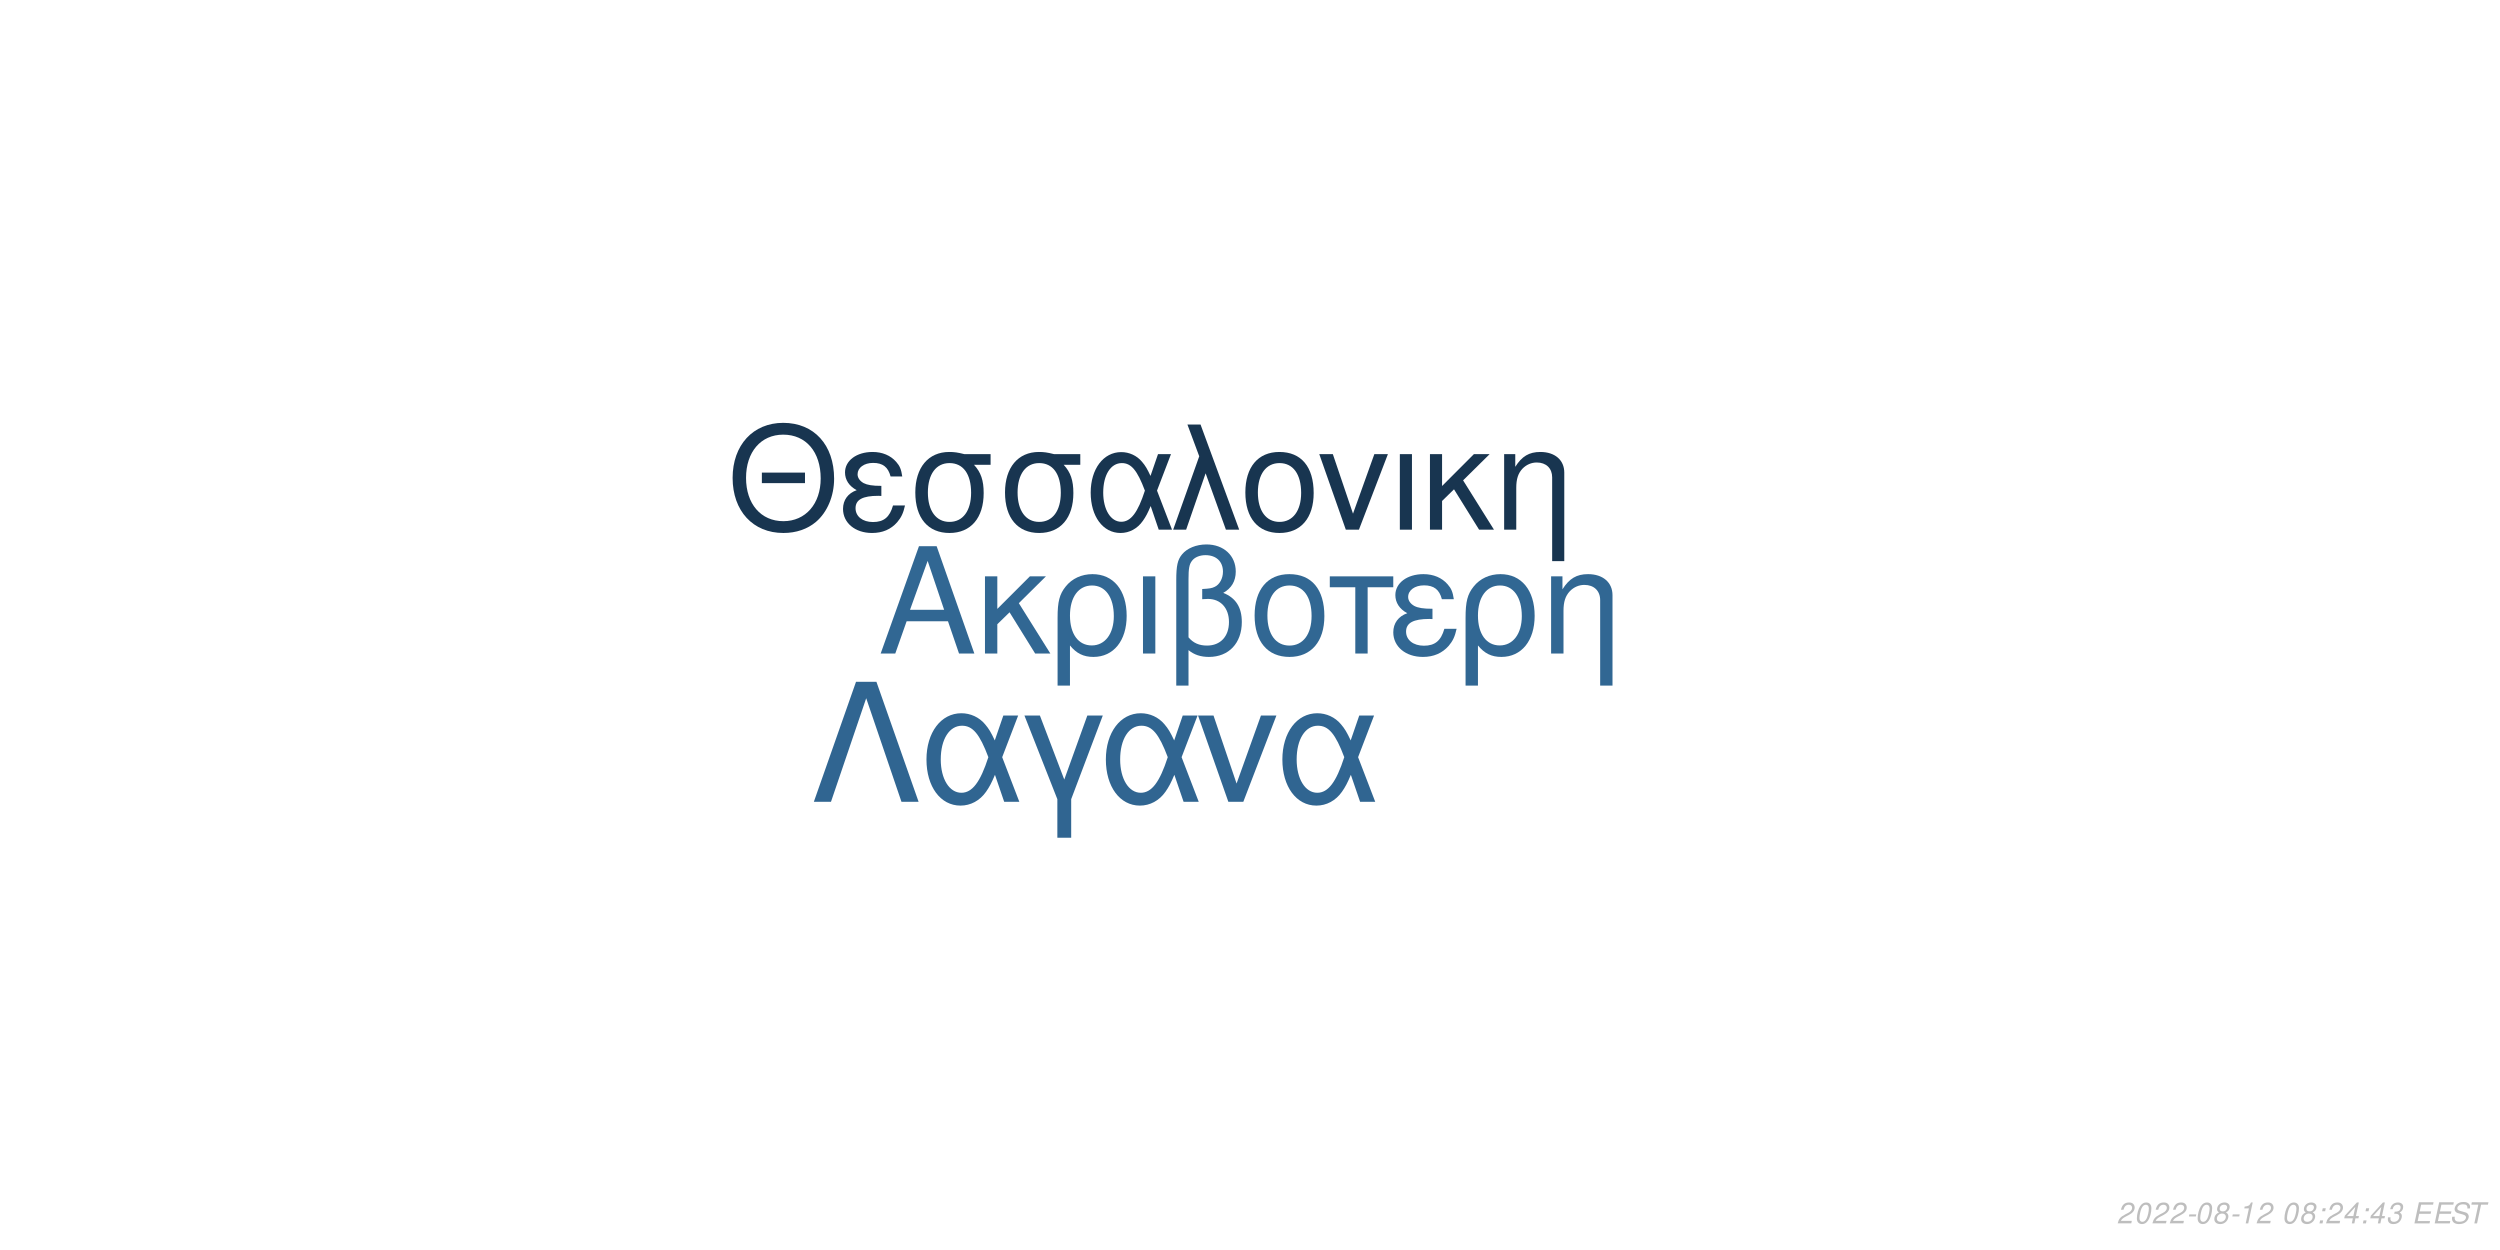
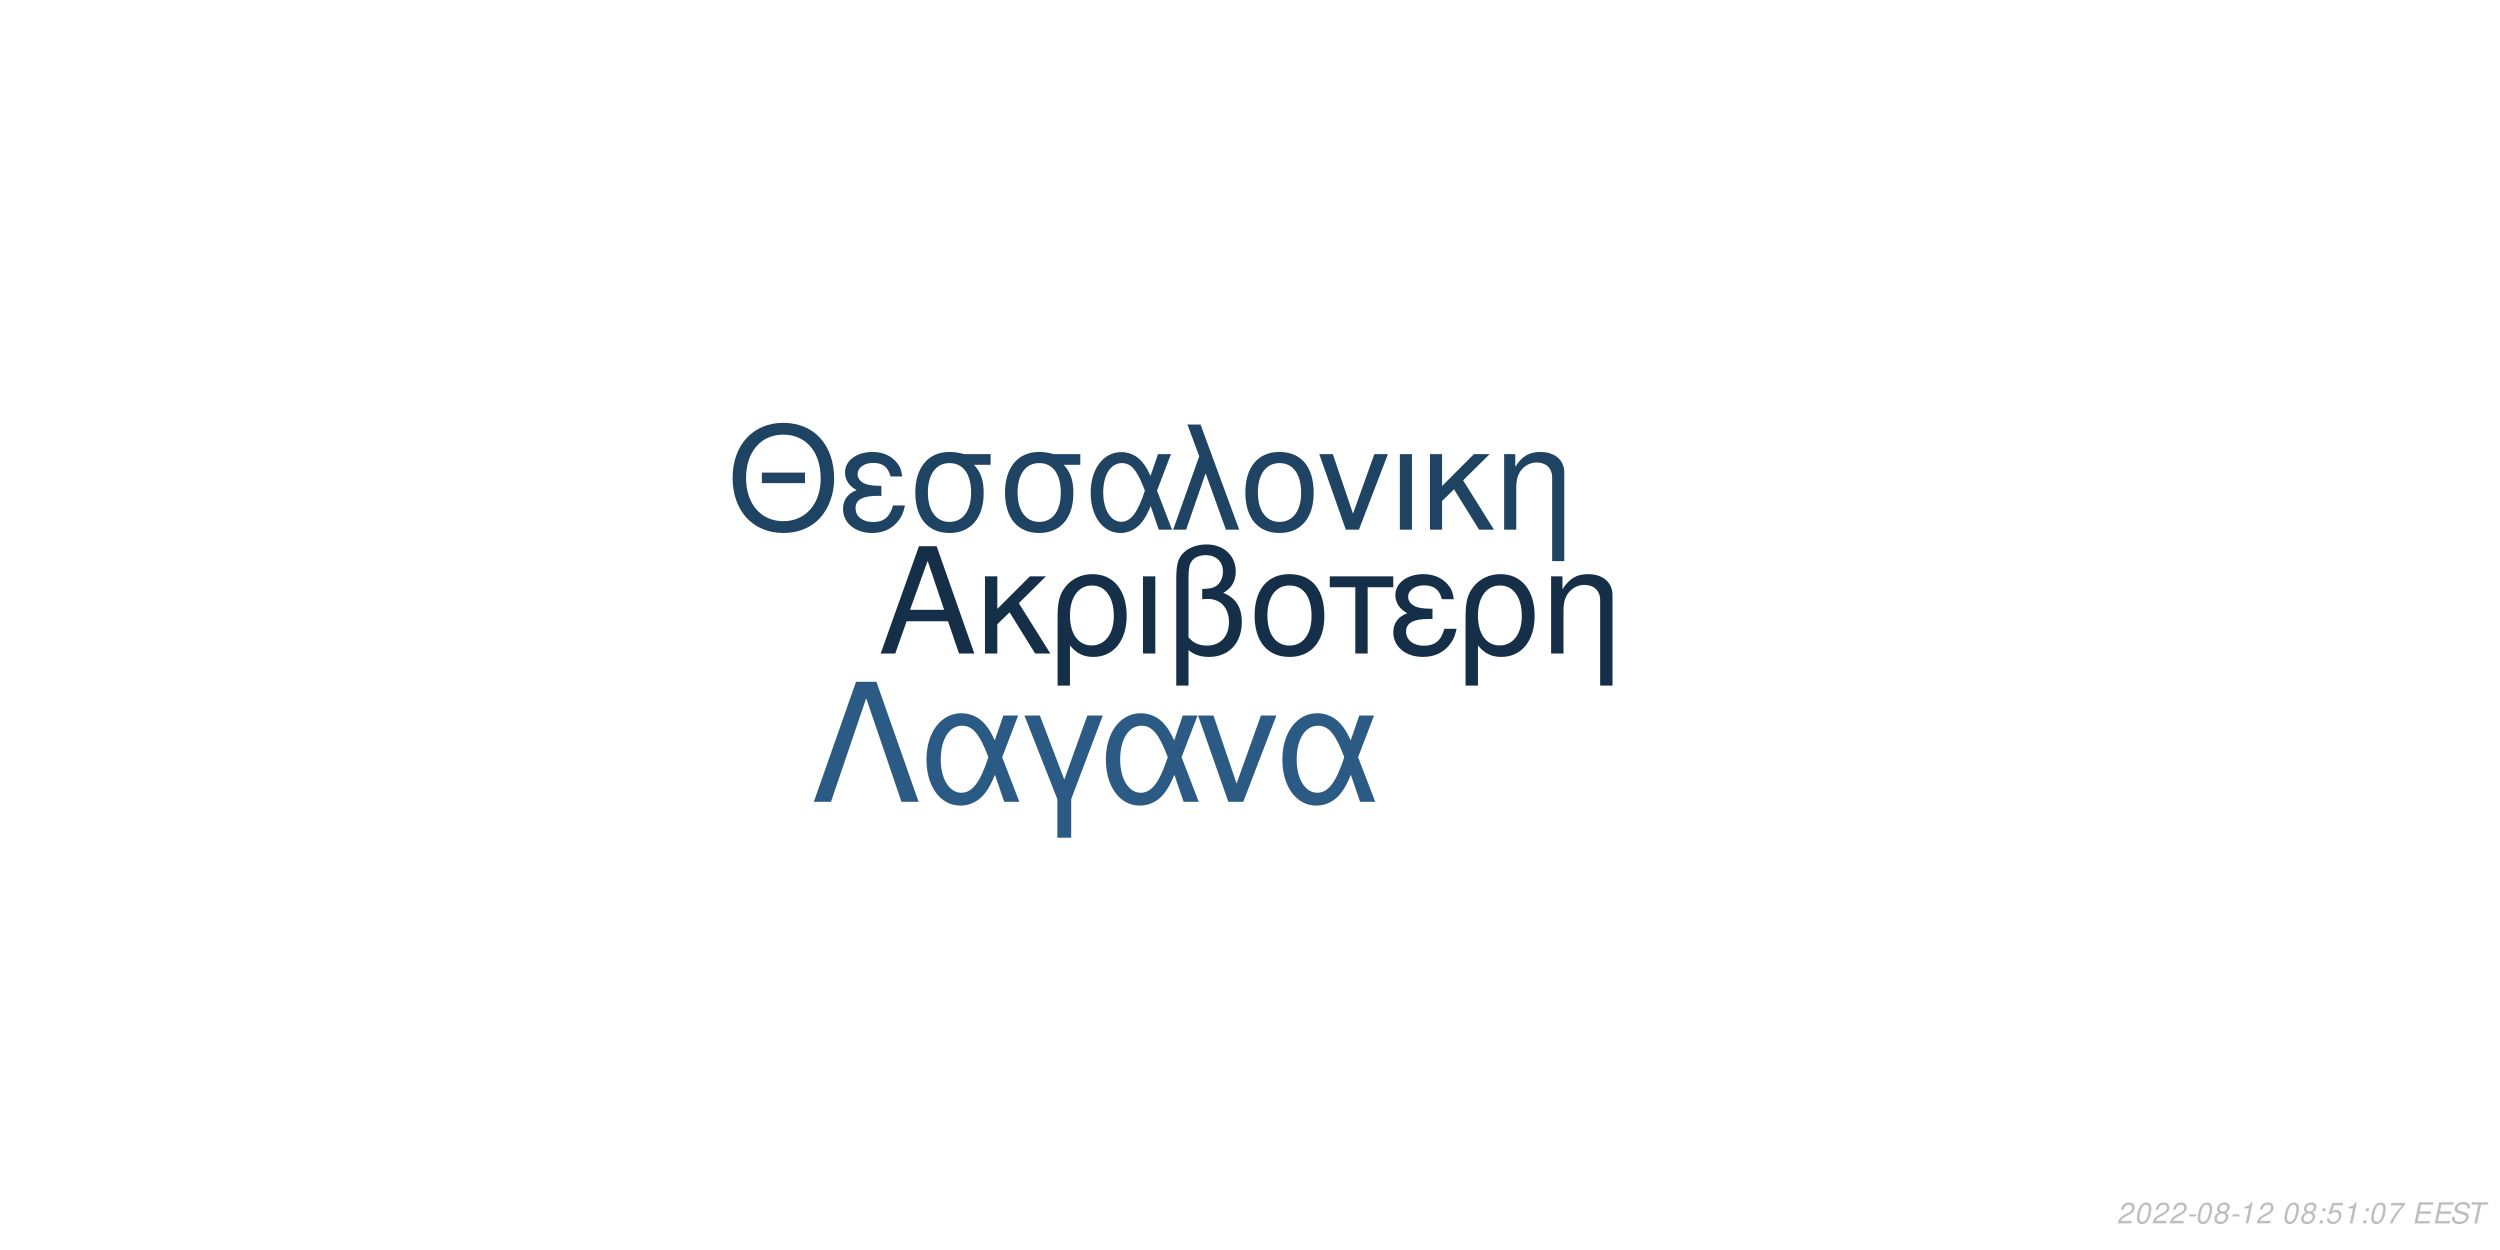
<svg xmlns="http://www.w3.org/2000/svg" xmlns:xlink="http://www.w3.org/1999/xlink" width="864pt" height="432pt" viewBox="0 0 864 432" version="1.1">
  <defs>
    <g>
      <symbol overflow="visible" id="glyph0-0">
        <path style="stroke:none;" d="" />
      </symbol>
      <symbol overflow="visible" id="glyph0-1">
        <path style="stroke:none;" d="M 24.125 -11.141 L 27.938 0 L 33.234 0 L 20.203 -37.094 L 14.094 -37.094 L 0.859 0 L 5.906 0 L 9.828 -11.141 Z M 22.797 -15.109 L 11 -15.109 L 17.094 -32.016 Z M 22.797 -15.109 " />
      </symbol>
      <symbol overflow="visible" id="glyph0-2">
        <path style="stroke:none;" d="M 7.172 -15.422 L 7.172 -26.672 L 2.906 -26.672 L 2.906 0 L 7.172 0 L 7.172 -10.125 L 11.406 -14.25 L 20.25 0 L 25.5 0 L 14.609 -17.406 L 23.969 -26.672 L 18.422 -26.672 Z M 7.172 -15.422 " />
      </symbol>
      <symbol overflow="visible" id="glyph0-3">
        <path style="stroke:none;" d="M 3 11.094 L 7.281 11.094 L 7.281 -2.797 C 9.516 -0.047 11.953 1.172 15.375 1.172 C 22.344 1.172 26.875 -4.422 26.875 -13.031 C 26.875 -21.891 22.297 -27.438 15.062 -27.438 C 11.297 -27.438 7.984 -25.906 5.797 -23.156 C 3.672 -20.516 3 -17.969 3 -12.359 Z M 14.906 -23.516 C 19.547 -23.516 22.438 -19.438 22.438 -12.922 C 22.438 -6.812 19.391 -2.797 14.812 -2.797 C 10.172 -2.797 7.281 -6.766 7.281 -13.125 C 7.281 -19.484 10.234 -23.516 14.906 -23.516 Z M 14.906 -23.516 " />
      </symbol>
      <symbol overflow="visible" id="glyph0-4">
        <path style="stroke:none;" d="M 3.516 0 L 7.781 0 L 7.781 -26.672 L 3.516 -26.672 Z M 3.516 0 " />
      </symbol>
      <symbol overflow="visible" id="glyph0-5">
        <path style="stroke:none;" d="M 4.016 11.094 L 8.25 11.094 L 8.25 -1.172 C 10.172 0.406 12.422 1.172 15.312 1.172 C 22.188 1.172 26.672 -3.609 26.672 -10.891 C 26.672 -15.984 24.578 -19.234 20.25 -20.969 C 23.109 -22.547 24.578 -25.031 24.578 -28.344 C 24.578 -33.844 20.406 -37.703 14.453 -37.703 C 10.938 -37.703 7.734 -36.391 6 -34.25 C 4.484 -32.422 4.016 -30.328 4.016 -25.391 Z M 8.25 -25.656 C 8.25 -29.359 8.5 -30.844 9.469 -32.062 C 10.375 -33.281 12.156 -34 14.094 -34 C 17.812 -34 20.156 -31.812 20.156 -28.297 C 20.156 -25.953 18.984 -23.812 17.297 -23.047 C 16.281 -22.547 15.469 -22.438 12.984 -22.297 L 12.984 -18.781 C 13.734 -18.828 14.344 -18.875 14.969 -18.875 C 19.344 -18.875 22.234 -15.719 22.234 -10.891 C 22.234 -5.906 19.281 -2.75 14.656 -2.75 C 11.953 -2.75 9.922 -3.609 8.25 -5.594 Z M 8.25 -25.656 " />
      </symbol>
      <symbol overflow="visible" id="glyph0-6">
        <path style="stroke:none;" d="M 14.094 -27.438 C 6.562 -27.438 2.094 -22.094 2.094 -13.125 C 2.094 -4.125 6.562 1.172 14.141 1.172 C 21.672 1.172 26.203 -4.172 26.203 -12.922 C 26.203 -22.188 21.828 -27.438 14.094 -27.438 Z M 14.141 -23.516 C 18.938 -23.516 21.781 -19.594 21.781 -12.984 C 21.781 -6.672 18.828 -2.75 14.141 -2.75 C 9.422 -2.75 6.516 -6.672 6.516 -13.125 C 6.516 -19.594 9.422 -23.516 14.141 -23.516 Z M 14.141 -23.516 " />
      </symbol>
      <symbol overflow="visible" id="glyph0-7">
        <path style="stroke:none;" d="M 7.891 0 L 12.156 0 L 12.156 -22.906 L 21.016 -22.906 L 21.016 -26.672 L -0.922 -26.672 L -0.922 -22.906 L 7.891 -22.906 Z M 7.891 0 " />
      </symbol>
      <symbol overflow="visible" id="glyph0-8">
        <path style="stroke:none;" d="M 14.562 -15.469 C 11.344 -15.469 9.562 -15.781 8.297 -16.438 C 6.922 -17.203 6.156 -18.328 6.156 -19.547 C 6.156 -21.891 8.453 -23.562 11.656 -23.562 C 15.062 -23.562 16.953 -22.094 17.812 -18.781 L 21.938 -18.781 C 21.578 -21.266 21.062 -22.5 19.797 -23.922 C 17.812 -26.203 14.906 -27.438 11.453 -27.438 C 5.797 -27.438 1.734 -24.375 1.734 -20.203 C 1.734 -17.609 3.156 -15.375 5.859 -13.938 C 2.797 -12.875 1.016 -10.484 1.016 -7.328 C 1.016 -2.391 5.297 1.172 11.25 1.172 C 14.969 1.172 17.906 -0.109 20.156 -2.641 C 21.578 -4.328 22.297 -5.797 22.906 -8.547 L 18.672 -8.547 C 17.5 -4.422 15.422 -2.703 11.609 -2.703 C 7.938 -2.703 5.438 -4.688 5.438 -7.578 C 5.438 -10.578 7.938 -11.953 13.484 -11.953 C 13.641 -11.953 14.094 -11.953 14.562 -11.906 Z M 14.562 -15.469 " />
      </symbol>
      <symbol overflow="visible" id="glyph0-9">
        <path style="stroke:none;" d="M 3.562 -26.672 L 3.562 0 L 7.844 0 L 7.844 -14.703 C 7.844 -17.906 8.5 -19.891 10.031 -21.531 C 11.406 -22.953 13.188 -23.719 15.062 -23.719 C 18.375 -23.719 20.516 -21.672 20.516 -18.469 L 20.516 11.094 L 24.781 11.094 L 24.781 -20.156 C 24.781 -24.578 21.469 -27.438 16.328 -27.438 C 12.359 -27.438 9.828 -25.906 7.484 -22.188 L 7.484 -26.672 Z M 3.562 -26.672 " />
      </symbol>
      <symbol overflow="visible" id="glyph1-0">
        <path style="stroke:none;" d="" />
      </symbol>
      <symbol overflow="visible" id="glyph1-1">
        <path style="stroke:none;" d="M 26.859 -19.734 L 11.953 -19.734 L 11.953 -16.094 L 26.859 -16.094 Z M 19.328 -36.922 C 8.922 -36.922 1.844 -29.25 1.844 -17.891 C 1.844 -6.484 8.875 1.141 19.391 1.141 C 23.812 1.141 27.703 -0.203 30.641 -2.688 C 34.578 -6.031 36.922 -11.656 36.922 -17.594 C 36.922 -29.297 30 -36.922 19.328 -36.922 Z M 19.328 -32.844 C 27.203 -32.844 32.281 -26.906 32.281 -17.688 C 32.281 -8.922 27.062 -2.938 19.391 -2.938 C 11.609 -2.938 6.484 -8.922 6.484 -17.891 C 6.484 -26.859 11.609 -32.844 19.328 -32.844 Z M 19.328 -32.844 " />
      </symbol>
      <symbol overflow="visible" id="glyph1-2">
        <path style="stroke:none;" d="M 14.25 -15.141 C 11.109 -15.141 9.375 -15.453 8.125 -16.094 C 6.781 -16.844 6.031 -17.938 6.031 -19.141 C 6.031 -21.422 8.266 -23.078 11.406 -23.078 C 14.75 -23.078 16.594 -21.625 17.438 -18.391 L 21.469 -18.391 C 21.125 -20.828 20.625 -22.031 19.391 -23.422 C 17.438 -25.656 14.594 -26.859 11.219 -26.859 C 5.688 -26.859 1.688 -23.875 1.688 -19.781 C 1.688 -17.234 3.094 -15.047 5.734 -13.656 C 2.734 -12.609 1 -10.266 1 -7.172 C 1 -2.344 5.188 1.141 11.016 1.141 C 14.656 1.141 17.547 -0.094 19.734 -2.594 C 21.125 -4.234 21.828 -5.688 22.422 -8.375 L 18.281 -8.375 C 17.141 -4.328 15.094 -2.641 11.359 -2.641 C 7.766 -2.641 5.328 -4.578 5.328 -7.422 C 5.328 -10.359 7.766 -11.703 13.203 -11.703 C 13.359 -11.703 13.797 -11.703 14.25 -11.656 Z M 14.25 -15.141 " />
      </symbol>
      <symbol overflow="visible" id="glyph1-3">
        <path style="stroke:none;" d="M 29 -26.109 L 19.938 -26.109 C 17.594 -26.703 16.438 -26.859 14.703 -26.859 C 7.469 -26.859 2.984 -21.469 2.984 -12.859 C 2.984 -4.031 7.375 1.141 14.797 1.141 C 22.172 1.141 26.609 -4.078 26.609 -12.656 C 26.609 -17.047 25.656 -19.828 23.266 -22.422 L 29 -22.422 Z M 14.797 -23.016 C 19.531 -23.016 22.266 -19.234 22.266 -12.75 C 22.266 -6.531 19.438 -2.688 14.797 -2.688 C 10.172 -2.688 7.328 -6.531 7.328 -12.859 C 7.328 -19.188 10.172 -23.016 14.797 -23.016 Z M 14.797 -23.016 " />
      </symbol>
      <symbol overflow="visible" id="glyph1-4">
        <path style="stroke:none;" d="M 29.344 -26.109 L 24.859 -26.109 L 22.266 -18.578 C 21.125 -21.031 20.484 -22.125 19.328 -23.469 C 17.547 -25.609 14.906 -26.812 12.156 -26.812 C 5.984 -26.812 1.594 -20.984 1.594 -12.812 C 1.594 -4.578 5.828 1.141 11.906 1.141 C 14.953 1.141 17.734 -0.344 19.625 -3.047 C 20.672 -4.531 21.281 -5.688 22.328 -8.172 L 25.109 0 L 29.703 0 L 24.516 -13.5 Z M 20.328 -13.5 C 17.891 -5.922 15.453 -2.734 12.156 -2.734 C 8.516 -2.734 5.922 -6.922 5.922 -12.812 C 5.922 -18.938 8.516 -23.016 12.359 -23.016 C 15.594 -23.016 17.688 -20.531 20.328 -13.5 Z M 20.328 -13.5 " />
      </symbol>
      <symbol overflow="visible" id="glyph1-5">
        <path style="stroke:none;" d="M 1.094 0 L 5.578 0 L 12.312 -19.484 L 19.328 0 L 23.922 0 L 10.562 -36.328 L 6.031 -36.328 L 10.109 -25.359 Z M 1.094 0 " />
      </symbol>
      <symbol overflow="visible" id="glyph1-6">
        <path style="stroke:none;" d="M 13.797 -26.859 C 6.422 -26.859 2.047 -21.625 2.047 -12.859 C 2.047 -4.031 6.422 1.141 13.859 1.141 C 21.234 1.141 25.656 -4.078 25.656 -12.656 C 25.656 -21.719 21.375 -26.859 13.797 -26.859 Z M 13.859 -23.016 C 18.531 -23.016 21.328 -19.188 21.328 -12.703 C 21.328 -6.531 18.438 -2.688 13.859 -2.688 C 9.219 -2.688 6.375 -6.531 6.375 -12.859 C 6.375 -19.188 9.219 -23.016 13.859 -23.016 Z M 13.859 -23.016 " />
      </symbol>
      <symbol overflow="visible" id="glyph1-7">
        <path style="stroke:none;" d="M 14.297 0 L 24.312 -26.109 L 19.625 -26.109 L 12.25 -5.531 L 5.281 -26.109 L 0.594 -26.109 L 9.766 0 Z M 14.297 0 " />
      </symbol>
      <symbol overflow="visible" id="glyph1-8">
        <path style="stroke:none;" d="M 3.438 0 L 7.625 0 L 7.625 -26.109 L 3.438 -26.109 Z M 3.438 0 " />
      </symbol>
      <symbol overflow="visible" id="glyph1-9">
        <path style="stroke:none;" d="M 7.031 -15.094 L 7.031 -26.109 L 2.844 -26.109 L 2.844 0 L 7.031 0 L 7.031 -9.922 L 11.156 -13.953 L 19.828 0 L 24.969 0 L 14.297 -17.047 L 23.469 -26.109 L 18.031 -26.109 Z M 7.031 -15.094 " />
      </symbol>
      <symbol overflow="visible" id="glyph1-10">
        <path style="stroke:none;" d="M 3.484 -26.109 L 3.484 0 L 7.672 0 L 7.672 -14.406 C 7.672 -17.547 8.328 -19.484 9.812 -21.078 C 11.156 -22.469 12.906 -23.219 14.75 -23.219 C 17.984 -23.219 20.078 -21.234 20.078 -18.094 L 20.078 10.859 L 24.266 10.859 L 24.266 -19.734 C 24.266 -24.062 21.031 -26.859 16 -26.859 C 12.109 -26.859 9.609 -25.359 7.328 -21.719 L 7.328 -26.109 Z M 3.484 -26.109 " />
      </symbol>
      <symbol overflow="visible" id="glyph2-0">
        <path style="stroke:none;" d="" />
      </symbol>
      <symbol overflow="visible" id="glyph2-1">
        <path style="stroke:none;" d="M 22.531 -41.484 L 15.484 -41.484 L 0.906 0 L 6.828 0 L 19 -35.797 L 31.188 0 L 37.109 0 Z M 22.531 -41.484 " />
      </symbol>
      <symbol overflow="visible" id="glyph2-2">
        <path style="stroke:none;" d="M 33.516 -29.812 L 28.391 -29.812 L 25.438 -21.219 C 24.125 -24.016 23.391 -25.266 22.078 -26.797 C 20.031 -29.25 17.016 -30.609 13.891 -30.609 C 6.828 -30.609 1.828 -23.953 1.828 -14.625 C 1.828 -5.234 6.656 1.312 13.594 1.312 C 17.078 1.312 20.266 -0.391 22.422 -3.469 C 23.609 -5.172 24.297 -6.484 25.5 -9.328 L 28.688 0 L 33.922 0 L 28 -15.422 Z M 23.219 -15.422 C 20.422 -6.766 17.641 -3.125 13.891 -3.125 C 9.734 -3.125 6.766 -7.906 6.766 -14.625 C 6.766 -21.625 9.734 -26.297 14.109 -26.297 C 17.812 -26.297 20.203 -23.453 23.219 -15.422 Z M 23.219 -15.422 " />
      </symbol>
      <symbol overflow="visible" id="glyph2-3">
        <path style="stroke:none;" d="M 12.062 12.406 L 16.844 12.406 L 16.844 -0.906 L 27.766 -29.812 L 22.422 -29.812 L 14.453 -7.688 L 6.031 -29.812 L 0.688 -29.812 L 12.062 -0.906 Z M 12.062 12.406 " />
      </symbol>
      <symbol overflow="visible" id="glyph2-4">
        <path style="stroke:none;" d="M 16.328 0 L 27.766 -29.812 L 22.422 -29.812 L 14 -6.312 L 6.031 -29.812 L 0.688 -29.812 L 11.156 0 Z M 16.328 0 " />
      </symbol>
      <symbol overflow="visible" id="glyph3-0">
        <path style="stroke:none;" d="" />
      </symbol>
      <symbol overflow="visible" id="glyph3-1">
        <path style="stroke:none;" d="M 5.234 -0.875 L 1.469 -0.875 C 1.641 -1.375 2.203 -1.891 3.109 -2.344 L 4.234 -2.938 C 5.562 -3.625 6.219 -4.469 6.219 -5.484 C 6.219 -5.938 6.062 -6.359 5.797 -6.656 C 5.469 -7.047 4.984 -7.234 4.312 -7.234 C 2.766 -7.234 1.891 -6.453 1.484 -4.734 L 2.375 -4.734 C 2.484 -5.188 2.609 -5.484 2.797 -5.75 C 3.094 -6.203 3.609 -6.453 4.188 -6.453 C 4.891 -6.453 5.344 -6.031 5.344 -5.375 C 5.344 -4.703 4.859 -4.094 4.016 -3.656 L 2.984 -3.125 C 1.234 -2.188 0.797 -1.656 0.344 -0.016 L 5.047 -0.016 Z M 5.234 -0.875 " />
      </symbol>
      <symbol overflow="visible" id="glyph3-2">
        <path style="stroke:none;" d="M 4.203 -7.234 C 3.375 -7.234 2.688 -6.812 2.125 -5.984 C 1.484 -5.047 0.984 -3.188 0.984 -1.734 C 0.984 -1.109 1.172 -0.562 1.484 -0.266 C 1.797 0.047 2.281 0.234 2.766 0.234 C 3.625 0.234 4.281 -0.156 4.859 -1.016 C 5.516 -1.953 6 -3.797 6 -5.266 C 6 -6.5 5.328 -7.234 4.203 -7.234 Z M 4.094 -6.453 C 4.734 -6.453 5.125 -5.984 5.125 -5.156 C 5.125 -4.203 4.781 -2.625 4.406 -1.812 C 3.984 -0.938 3.516 -0.547 2.875 -0.547 C 2.25 -0.547 1.875 -1.031 1.875 -1.828 C 1.875 -2.797 2.203 -4.344 2.594 -5.203 C 2.984 -6.047 3.453 -6.453 4.094 -6.453 Z M 4.094 -6.453 " />
      </symbol>
      <symbol overflow="visible" id="glyph3-3">
        <path style="stroke:none;" d="M 3.516 -3.125 L 1.125 -3.125 L 0.969 -2.406 L 3.359 -2.406 Z M 3.516 -3.125 " />
      </symbol>
      <symbol overflow="visible" id="glyph3-4">
        <path style="stroke:none;" d="M 4.766 -3.797 C 5.078 -3.969 5.234 -4.078 5.438 -4.234 C 5.812 -4.594 6.062 -5.172 6.062 -5.734 C 6.062 -6.625 5.344 -7.234 4.266 -7.234 C 2.812 -7.234 1.703 -6.219 1.703 -4.875 C 1.703 -4.406 1.875 -4.125 2.359 -3.812 C 1.297 -3.312 0.75 -2.516 0.75 -1.469 C 0.75 -0.438 1.547 0.234 2.812 0.234 C 3.656 0.234 4.359 -0.094 4.938 -0.734 C 5.359 -1.234 5.609 -1.859 5.609 -2.438 C 5.609 -3.047 5.312 -3.516 4.766 -3.797 Z M 4.109 -6.453 C 4.797 -6.453 5.188 -6.125 5.188 -5.578 C 5.188 -5.266 5.062 -4.922 4.859 -4.672 C 4.562 -4.312 4.188 -4.156 3.656 -4.156 C 2.984 -4.156 2.594 -4.453 2.594 -4.984 C 2.594 -5.859 3.203 -6.453 4.109 -6.453 Z M 3.453 -3.406 C 4.234 -3.406 4.734 -2.984 4.734 -2.312 C 4.734 -1.312 3.922 -0.547 2.875 -0.547 C 2.125 -0.547 1.625 -0.969 1.625 -1.625 C 1.625 -2.609 2.438 -3.406 3.453 -3.406 Z M 3.453 -3.406 " />
      </symbol>
      <symbol overflow="visible" id="glyph3-5">
        <path style="stroke:none;" d="M 3.703 -5.188 L 2.594 0 L 3.469 0 L 5.016 -7.234 L 4.438 -7.234 C 3.906 -6.156 3.688 -6.016 2.234 -5.812 L 2.109 -5.188 Z M 3.703 -5.188 " />
      </symbol>
      <symbol overflow="visible" id="glyph3-6">
        <path style="stroke:none;" d="" />
      </symbol>
      <symbol overflow="visible" id="glyph3-7">
        <path style="stroke:none;" d="M 2.359 -1.031 L 1.312 -1.031 L 1.094 0 L 2.141 0 Z M 3.266 -5.234 L 2.219 -5.234 L 2 -4.203 L 3.047 -4.203 Z M 3.266 -5.234 " />
      </symbol>
      <symbol overflow="visible" id="glyph3-8">
-         <path style="stroke:none;" d="M 3.625 -1.75 L 3.266 0 L 4.141 0 L 4.516 -1.75 L 5.562 -1.75 L 5.734 -2.531 L 4.688 -2.531 L 5.688 -7.234 L 5.016 -7.234 L 0.844 -2.672 L 0.641 -1.75 Z M 3.797 -2.531 L 1.594 -2.531 L 4.469 -5.703 Z M 3.797 -2.531 " />
+         <path style="stroke:none;" d="M 6.297 -7.094 L 2.594 -7.094 L 1.234 -3.234 L 2.047 -3.234 C 2.656 -3.766 2.938 -3.906 3.531 -3.906 C 4.328 -3.906 4.797 -3.453 4.797 -2.688 C 4.797 -1.438 3.969 -0.547 2.828 -0.547 C 2.031 -0.547 1.609 -0.938 1.578 -1.734 L 0.703 -1.734 L 0.703 -1.516 C 0.703 -0.938 0.844 -0.547 1.188 -0.266 C 1.562 0.062 2.078 0.234 2.703 0.234 C 3.656 0.234 4.391 -0.156 4.984 -0.922 C 5.422 -1.5 5.672 -2.234 5.672 -2.953 C 5.672 -4 4.938 -4.672 3.812 -4.672 C 3.328 -4.672 2.906 -4.547 2.406 -4.234 L 3.109 -6.219 L 6.109 -6.219 Z M 6.297 -7.094 " />
      </symbol>
      <symbol overflow="visible" id="glyph3-9">
-         <path style="stroke:none;" d="M 2.922 -3.312 C 3.125 -3.344 3.234 -3.344 3.375 -3.344 C 4.203 -3.344 4.688 -3 4.688 -2.406 C 4.688 -1.312 3.906 -0.547 2.781 -0.547 C 2.047 -0.547 1.594 -0.938 1.594 -1.562 C 1.594 -1.719 1.609 -1.844 1.656 -2.094 L 0.766 -2.094 C 0.734 -1.797 0.719 -1.641 0.719 -1.469 C 0.719 -0.375 1.406 0.234 2.641 0.234 C 3.547 0.234 4.297 -0.078 4.812 -0.656 C 5.266 -1.156 5.562 -1.875 5.562 -2.547 C 5.562 -3.125 5.344 -3.453 4.797 -3.734 C 5.641 -4.234 6.016 -4.844 6.016 -5.734 C 6.016 -6.656 5.312 -7.234 4.203 -7.234 C 3.375 -7.234 2.672 -6.938 2.188 -6.375 C 1.891 -6.031 1.703 -5.641 1.516 -4.906 L 2.391 -4.906 C 2.5 -5.359 2.594 -5.594 2.734 -5.812 C 3.047 -6.234 3.516 -6.453 4.078 -6.453 C 4.734 -6.453 5.141 -6.125 5.141 -5.578 C 5.141 -5.188 5.016 -4.797 4.797 -4.547 C 4.516 -4.234 4 -4.062 3.266 -4.062 L 3.078 -4.062 Z M 2.922 -3.312 " />
+         <path style="stroke:none;" d="M 6.703 -7.094 L 1.953 -7.094 L 1.766 -6.219 L 5.594 -6.219 C 3.344 -3.688 2.266 -2.109 1.375 0 L 2.344 0 C 3.031 -1.906 4.828 -4.594 6.547 -6.281 Z M 6.703 -7.094 " />
      </symbol>
      <symbol overflow="visible" id="glyph3-10">
        <path style="stroke:none;" d="M 2.547 -3.312 L 6.5 -3.312 L 6.688 -4.141 L 2.719 -4.141 L 3.219 -6.469 L 7.344 -6.469 L 7.516 -7.297 L 2.453 -7.297 L 0.906 0 L 6.125 0 L 6.297 -0.812 L 2.016 -0.812 Z M 2.547 -3.312 " />
      </symbol>
      <symbol overflow="visible" id="glyph3-11">
        <path style="stroke:none;" d="M 7.062 -5.156 C 7.125 -5.438 7.141 -5.562 7.141 -5.703 C 7.141 -6.156 6.938 -6.594 6.594 -6.891 C 6.188 -7.25 5.656 -7.406 4.875 -7.406 C 3.844 -7.406 3.047 -7.125 2.5 -6.562 C 2.094 -6.141 1.781 -5.438 1.781 -4.922 C 1.781 -4.297 2.219 -3.766 2.891 -3.562 L 4.594 -3.094 C 5.406 -2.859 5.734 -2.578 5.734 -2.094 C 5.734 -1.781 5.547 -1.406 5.266 -1.141 C 4.844 -0.766 4.266 -0.578 3.453 -0.578 C 2.328 -0.578 1.812 -0.984 1.812 -1.906 C 1.812 -2.047 1.812 -2.125 1.844 -2.312 L 0.984 -2.312 C 0.906 -2.062 0.891 -1.906 0.891 -1.688 C 0.891 -0.484 1.797 0.234 3.297 0.234 C 4.359 0.234 5.234 -0.062 5.812 -0.609 C 6.344 -1.078 6.688 -1.797 6.688 -2.375 C 6.688 -2.641 6.609 -2.906 6.453 -3.156 C 6.234 -3.5 5.938 -3.703 5.469 -3.828 L 3.75 -4.312 C 2.984 -4.547 2.734 -4.734 2.734 -5.188 C 2.734 -5.547 2.875 -5.844 3.188 -6.109 C 3.547 -6.438 4.031 -6.594 4.703 -6.594 C 5.266 -6.594 5.688 -6.484 5.906 -6.297 C 6.094 -6.125 6.219 -5.797 6.219 -5.516 C 6.219 -5.422 6.203 -5.344 6.188 -5.156 Z M 7.062 -5.156 " />
      </symbol>
      <symbol overflow="visible" id="glyph3-12">
        <path style="stroke:none;" d="M 4.938 -6.469 L 7.312 -6.469 L 7.484 -7.297 L 1.75 -7.297 L 1.578 -6.469 L 3.984 -6.469 L 2.609 0 L 3.547 0 Z M 4.938 -6.469 " />
      </symbol>
    </g>
  </defs>
  <g id="surface1">
    <rect x="0" y="0" width="864" height="432" style="fill:rgb(100%,100%,100%);fill-opacity:1;stroke:none;" />
-     <g style="fill:rgb(19.216%,40.392%,57.647%);fill-opacity:1;">
+     <g style="fill:rgb(8.235%,18.431%,28.235%);fill-opacity:1;">
      <use xlink:href="#glyph0-1" x="303.5" y="225.861" />
      <use xlink:href="#glyph0-2" x="337.5" y="225.861" />
      <use xlink:href="#glyph0-3" x="362.5" y="225.861" />
      <use xlink:href="#glyph0-4" x="391.5" y="225.861" />
      <use xlink:href="#glyph0-5" x="402.5" y="225.861" />
      <use xlink:href="#glyph0-6" x="431.5" y="225.861" />
      <use xlink:href="#glyph0-7" x="460.5" y="225.861" />
      <use xlink:href="#glyph0-8" x="480.5" y="225.861" />
      <use xlink:href="#glyph0-3" x="503.5" y="225.861" />
      <use xlink:href="#glyph0-9" x="532.5" y="225.861" />
    </g>
-     <g style="fill:rgb(9.412%,20.784%,31.373%);fill-opacity:1;">
+     <g style="fill:rgb(12.157%,26.275%,38.824%);fill-opacity:1;">
      <use xlink:href="#glyph1-1" x="251.348" y="183.058" />
      <use xlink:href="#glyph1-2" x="290.348" y="183.058" />
      <use xlink:href="#glyph1-3" x="313.348" y="183.058" />
      <use xlink:href="#glyph1-3" x="344.348" y="183.058" />
      <use xlink:href="#glyph1-4" x="375.348" y="183.058" />
      <use xlink:href="#glyph1-5" x="404.348" y="183.058" />
      <use xlink:href="#glyph1-6" x="428.348" y="183.058" />
      <use xlink:href="#glyph1-7" x="455.348" y="183.058" />
      <use xlink:href="#glyph1-8" x="480.348" y="183.058" />
      <use xlink:href="#glyph1-9" x="491.348" y="183.058" />
      <use xlink:href="#glyph1-10" x="516.348" y="183.058" />
    </g>
-     <g style="fill:rgb(18.824%,39.608%,56.863%);fill-opacity:1;">
+     <g style="fill:rgb(16.863%,35.686%,51.765%);fill-opacity:1;">
      <use xlink:href="#glyph2-1" x="280.359" y="277.105" />
      <use xlink:href="#glyph2-2" x="318.359" y="277.105" />
      <use xlink:href="#glyph2-3" x="353.359" y="277.105" />
      <use xlink:href="#glyph2-2" x="380.359" y="277.105" />
      <use xlink:href="#glyph2-4" x="413.359" y="277.105" />
      <use xlink:href="#glyph2-2" x="441.359" y="277.105" />
    </g>
    <g style="fill:rgb(74.51%,74.51%,74.51%);fill-opacity:1;">
      <use xlink:href="#glyph3-1" x="731.52" y="422.81" />
      <use xlink:href="#glyph3-2" x="737.52" y="422.81" />
      <use xlink:href="#glyph3-1" x="743.52" y="422.81" />
      <use xlink:href="#glyph3-1" x="749.52" y="422.81" />
      <use xlink:href="#glyph3-3" x="755.52" y="422.81" />
      <use xlink:href="#glyph3-2" x="758.52" y="422.81" />
      <use xlink:href="#glyph3-4" x="764.52" y="422.81" />
      <use xlink:href="#glyph3-3" x="770.52" y="422.81" />
      <use xlink:href="#glyph3-5" x="773.52" y="422.81" />
      <use xlink:href="#glyph3-1" x="779.52" y="422.81" />
      <use xlink:href="#glyph3-6" x="785.52" y="422.81" />
      <use xlink:href="#glyph3-2" x="788.52" y="422.81" />
      <use xlink:href="#glyph3-4" x="794.52" y="422.81" />
      <use xlink:href="#glyph3-7" x="800.52" y="422.81" />
-       <use xlink:href="#glyph3-1" x="803.52" y="422.81" />
-       <use xlink:href="#glyph3-8" x="809.52" y="422.81" />
+       <use xlink:href="#glyph3-8" x="803.52" y="422.81" />
+       <use xlink:href="#glyph3-5" x="809.52" y="422.81" />
      <use xlink:href="#glyph3-7" x="815.52" y="422.81" />
-       <use xlink:href="#glyph3-8" x="818.52" y="422.81" />
+       <use xlink:href="#glyph3-2" x="818.52" y="422.81" />
      <use xlink:href="#glyph3-9" x="824.52" y="422.81" />
      <use xlink:href="#glyph3-6" x="830.52" y="422.81" />
      <use xlink:href="#glyph3-10" x="833.52" y="422.81" />
      <use xlink:href="#glyph3-10" x="840.52" y="422.81" />
      <use xlink:href="#glyph3-11" x="846.52" y="422.81" />
      <use xlink:href="#glyph3-12" x="852.52" y="422.81" />
    </g>
  </g>
</svg>
